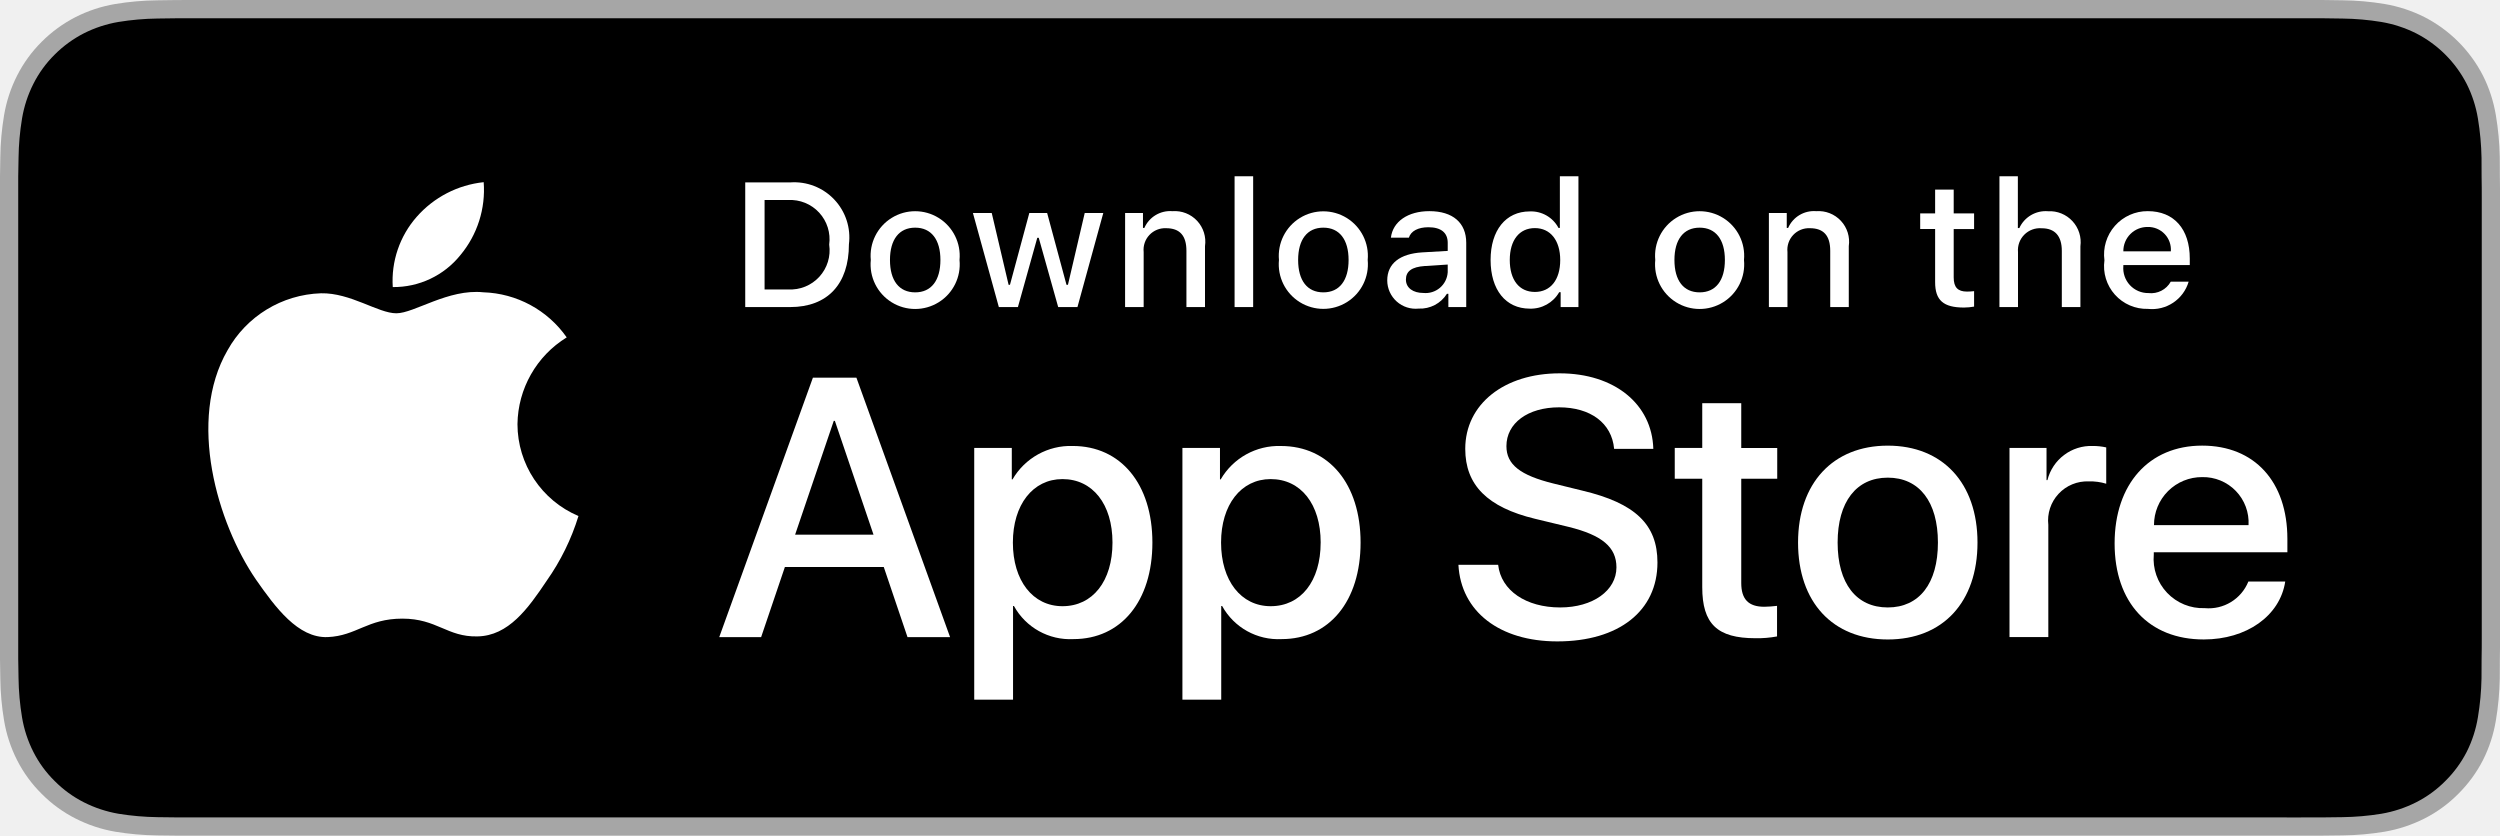
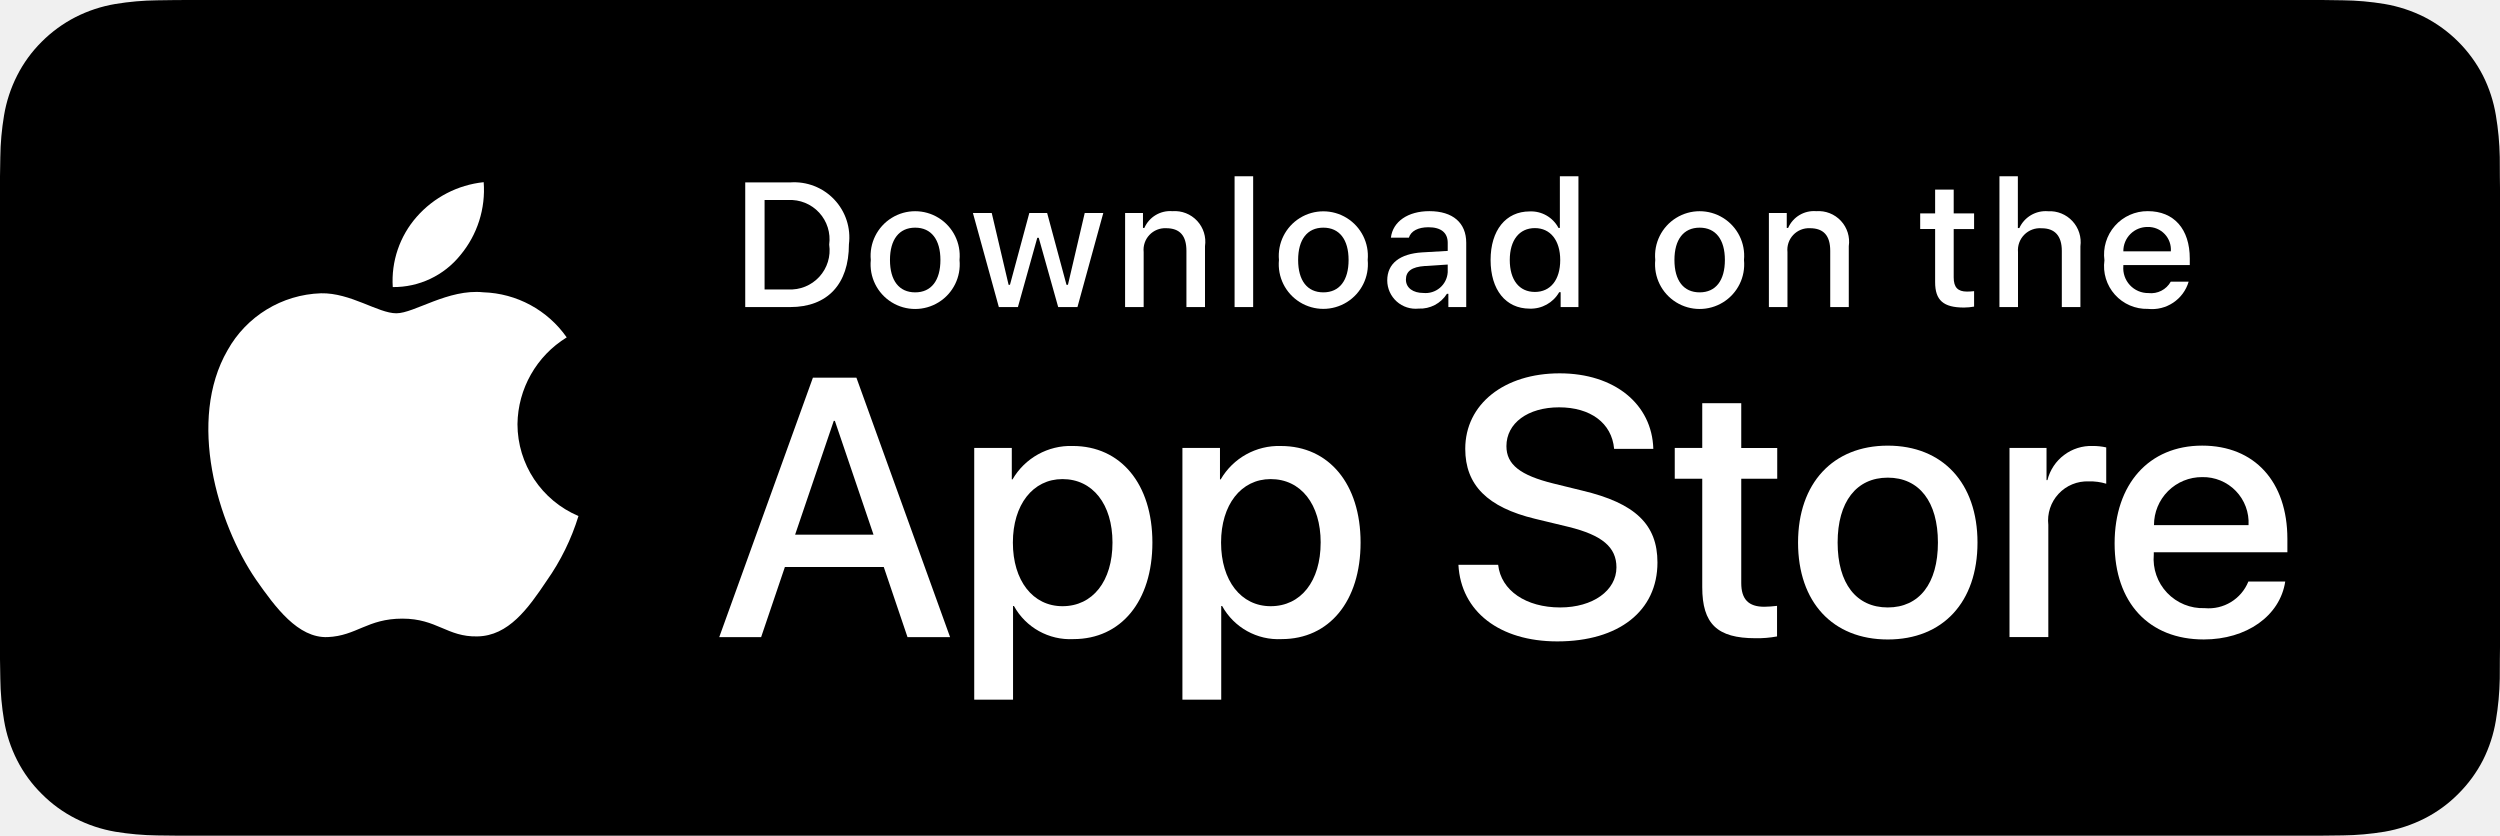
<svg xmlns="http://www.w3.org/2000/svg" id="livetype" width="119.664" height="40" viewBox="0 0 119.664 40">
  <g>
    <g>
      <g>
-         <path d="M110.135,0H9.535c-.367,0-.729,0-1.095.002-.306.002-.61.008-.919.013A13.215,13.215,0,0,0,5.517.191a6.665,6.665,0,0,0-1.901.627A6.438,6.438,0,0,0,1.998,1.997,6.258,6.258,0,0,0,.819,3.618a6.601,6.601,0,0,0-.625,1.903,12.993,12.993,0,0,0-.179,2.002C.006,7.83.005,8.138,0,8.444V31.559c.005.31.006.611.015.922a12.992,12.992,0,0,0,.179,2.002,6.588,6.588,0,0,0,.625,1.904A6.208,6.208,0,0,0,1.998,38.001a6.274,6.274,0,0,0,1.619,1.179,6.701,6.701,0,0,0,1.901.631,13.455,13.455,0,0,0,2.004.177c.309.007.613.011.919.011C8.806,40,9.168,40,9.535,40H110.135c.359,0,.725,0,1.084-.002.305,0,.617-.004.922-.011a13.279,13.279,0,0,0,2-.177,6.804,6.804,0,0,0,1.908-.631,6.277,6.277,0,0,0,1.617-1.179,6.395,6.395,0,0,0,1.182-1.614,6.604,6.604,0,0,0,.619-1.904,13.506,13.506,0,0,0,.186-2.002c.004-.311.004-.611.004-.922.008-.363.008-.725.008-1.094V9.536c0-.366,0-.729-.008-1.092,0-.307,0-.614-.004-.921a13.507,13.507,0,0,0-.186-2.002,6.618,6.618,0,0,0-.619-1.903,6.466,6.466,0,0,0-2.799-2.8,6.768,6.768,0,0,0-1.908-.627,13.044,13.044,0,0,0-2-.177c-.305-.005-.617-.011-.922-.013-.359-.002-.725-.002-1.084-.002Z" style="fill: #a6a6a6" />
+         <path d="M110.135,0H9.535c-.367,0-.729,0-1.095.002-.306.002-.61.008-.919.013A13.215,13.215,0,0,0,5.517.191a6.665,6.665,0,0,0-1.901.627A6.438,6.438,0,0,0,1.998,1.997,6.258,6.258,0,0,0,.819,3.618a6.601,6.601,0,0,0-.625,1.903,12.993,12.993,0,0,0-.179,2.002C.006,7.83.005,8.138,0,8.444V31.559c.005.31.006.611.015.922a12.992,12.992,0,0,0,.179,2.002,6.588,6.588,0,0,0,.625,1.904A6.208,6.208,0,0,0,1.998,38.001a6.274,6.274,0,0,0,1.619,1.179,6.701,6.701,0,0,0,1.901.631,13.455,13.455,0,0,0,2.004.177c.309.007.613.011.919.011C8.806,40,9.168,40,9.535,40H110.135c.359,0,.725,0,1.084-.002.305,0,.617-.004.922-.011a13.279,13.279,0,0,0,2-.177,6.804,6.804,0,0,0,1.908-.631,6.277,6.277,0,0,0,1.617-1.179,6.395,6.395,0,0,0,1.182-1.614,6.604,6.604,0,0,0,.619-1.904,13.506,13.506,0,0,0,.186-2.002c.004-.311.004-.611.004-.922.008-.363.008-.725.008-1.094V9.536c0-.366,0-.729-.008-1.092,0-.307,0-.614-.004-.921a13.507,13.507,0,0,0-.186-2.002,6.618,6.618,0,0,0-.619-1.903,6.466,6.466,0,0,0-2.799-2.8,6.768,6.768,0,0,0-1.908-.627,13.044,13.044,0,0,0-2-.177c-.305-.005-.617-.011-.922-.013-.359-.002-.725-.002-1.084-.002Z" style="fill: #000000" />
        <path d="M8.445,39.125c-.305,0-.602-.004-.904-.011a12.687,12.687,0,0,1-1.869-.163,5.884,5.884,0,0,1-1.657-.548,5.406,5.406,0,0,1-1.397-1.017,5.321,5.321,0,0,1-1.021-1.397,5.722,5.722,0,0,1-.543-1.657,12.414,12.414,0,0,1-.167-1.875c-.006-.211-.015-.913-.015-.913V8.444S.882,7.753.888,7.55a12.37,12.37,0,0,1,.166-1.872,5.755,5.755,0,0,1,.543-1.662A5.373,5.373,0,0,1,2.612,2.618,5.565,5.565,0,0,1,4.014,1.595a5.823,5.823,0,0,1,1.653-.544A12.586,12.586,0,0,1,7.543.887L8.445.875H111.214l.913.013a12.385,12.385,0,0,1,1.858.163,5.938,5.938,0,0,1,1.671.548,5.594,5.594,0,0,1,2.415,2.42,5.763,5.763,0,0,1,.535,1.649,12.995,12.995,0,0,1,.174,1.887c.003.283.003.587.003.89.008.375.008.732.008,1.092V30.465c0,.363,0,.718-.008,1.075,0,.325,0,.623-.004.93a12.731,12.731,0,0,1-.171,1.853,5.739,5.739,0,0,1-.54,1.67,5.48,5.48,0,0,1-1.016,1.386,5.413,5.413,0,0,1-1.399,1.022,5.862,5.862,0,0,1-1.668.55,12.542,12.542,0,0,1-1.869.163c-.293.007-.6.011-.897.011l-1.084.002Z" />
      </g>
      <g id="_Group_" data-name="&lt;Group&gt;">
        <g id="_Group_2" data-name="&lt;Group&gt;">
          <g id="_Group_3" data-name="&lt;Group&gt;">
            <path id="_Path_" data-name="&lt;Path&gt;" d="M24.769,20.301a4.949,4.949,0,0,1,2.357-4.152,5.066,5.066,0,0,0-3.991-2.158c-1.679-.176-3.307,1.005-4.163,1.005-.872,0-2.19-.987-3.608-.958a5.315,5.315,0,0,0-4.473,2.728c-1.934,3.348-.491,8.269,1.361,10.976.927,1.325,2.01,2.806,3.428,2.753,1.387-.058,1.905-.884,3.579-.884,1.659,0,2.145.884,3.591.851,1.488-.024,2.426-1.331,3.321-2.669a10.962,10.962,0,0,0,1.518-3.093A4.782,4.782,0,0,1,24.769,20.301Z" style="fill: #fff" />
            <path id="_Path_2" data-name="&lt;Path&gt;" d="M22.037,12.211a4.872,4.872,0,0,0,1.115-3.491,4.957,4.957,0,0,0-3.208,1.66,4.636,4.636,0,0,0-1.144,3.361A4.099,4.099,0,0,0,22.037,12.211Z" style="fill: #fff" />
          </g>
        </g>
        <g>
          <path d="M42.302,27.14h-4.733l-1.137,3.356H34.427l4.483-12.418h2.083l4.483,12.418H43.438ZM38.059,25.591h3.752l-1.85-5.447h-.052Z" style="fill: #fff" />
          <path d="M55.16,25.97c0,2.813-1.506,4.621-3.778,4.621a3.069,3.069,0,0,1-2.849-1.584h-.043v4.484h-1.858V21.442H48.43v1.506h.034a3.212,3.212,0,0,1,2.883-1.601C53.645,21.348,55.16,23.164,55.16,25.97Zm-1.91,0c0-1.833-.947-3.038-2.393-3.038-1.42,0-2.375,1.23-2.375,3.038,0,1.824.955,3.046,2.375,3.046C52.302,29.016,53.25,27.819,53.25,25.97Z" style="fill: #fff" />
          <path d="M65.125,25.97c0,2.813-1.506,4.621-3.778,4.621a3.069,3.069,0,0,1-2.849-1.584h-.043v4.484h-1.858V21.442H58.395v1.506h.034A3.212,3.212,0,0,1,61.312,21.348C63.61,21.348,65.125,23.164,65.125,25.97Zm-1.91,0c0-1.833-.947-3.038-2.393-3.038-1.42,0-2.375,1.23-2.375,3.038,0,1.824.955,3.046,2.375,3.046C62.267,29.016,63.214,27.819,63.214,25.97Z" style="fill: #fff" />
          <path d="M71.71,27.036c.138,1.231,1.334,2.04,2.969,2.04,1.566,0,2.693-.809,2.693-1.919,0-.964-.68-1.541-2.289-1.937l-1.609-.388c-2.28-.551-3.339-1.617-3.339-3.348,0-2.143,1.867-3.614,4.519-3.614,2.624,0,4.423,1.472,4.483,3.614h-1.876c-.112-1.239-1.137-1.987-2.634-1.987s-2.521.757-2.521,1.858c0,.878.654,1.395,2.255,1.79l1.368.336c2.548.603,3.606,1.626,3.606,3.442,0,2.323-1.851,3.778-4.794,3.778-2.754,0-4.613-1.421-4.733-3.667Z" style="fill: #fff" />
          <path d="M83.346,19.3v2.143h1.722v1.472H83.346v4.991c0,.775.345,1.137,1.102,1.137a5.808,5.808,0,0,0,.611-.043v1.463a5.104,5.104,0,0,1-1.032.086c-1.833,0-2.548-.688-2.548-2.444V22.914H80.163V21.442H81.479V19.3Z" style="fill: #fff" />
          <path d="M86.065,25.97c0-2.849,1.678-4.639,4.294-4.639,2.625,0,4.295,1.79,4.295,4.639,0,2.856-1.661,4.639-4.295,4.639C87.726,30.608,86.065,28.826,86.065,25.97Zm6.695,0c0-1.954-.896-3.107-2.401-3.107s-2.4,1.162-2.4,3.107c0,1.962.895,3.106,2.4,3.106S92.76,27.932,92.76,25.97Z" style="fill: #fff" />
          <path d="M96.186,21.442h1.772v1.541h.043a2.159,2.159,0,0,1,2.178-1.636,2.866,2.866,0,0,1,.637.069v1.738a2.598,2.598,0,0,0-.835-.112,1.873,1.873,0,0,0-1.937,2.083v5.37h-1.858Z" style="fill: #fff" />
          <path d="M109.384,27.837c-.25,1.644-1.851,2.771-3.898,2.771-2.634,0-4.269-1.765-4.269-4.596,0-2.84,1.644-4.682,4.19-4.682,2.505,0,4.08,1.721,4.08,4.466v.637h-6.395v.112a2.358,2.358,0,0,0,2.436,2.564,2.048,2.048,0,0,0,2.091-1.273Zm-6.282-2.702h4.526a2.177,2.177,0,0,0-2.221-2.298A2.292,2.292,0,0,0,103.102,25.135Z" style="fill: #fff" />
        </g>
      </g>
    </g>
    <g id="_Group_4" data-name="&lt;Group&gt;">
      <g>
        <path d="M37.826,8.731a2.64,2.64,0,0,1,2.808,2.965c0,1.906-1.03,3.002-2.808,3.002H35.671V8.731Zm-1.229,5.123h1.125a1.876,1.876,0,0,0,1.968-2.146,1.881,1.881,0,0,0-1.968-2.134h-1.125Z" style="fill: #fff" />
        <path d="M41.681,12.444a2.133,2.133,0,1,1,4.247,0,2.134,2.134,0,1,1-4.247,0Zm3.333,0c0-.976-.438-1.547-1.208-1.547-.772,0-1.207.571-1.207,1.547,0,.984.435,1.55,1.207,1.55C44.575,13.995,45.014,13.424,45.014,12.444Z" style="fill: #fff" />
        <path d="M51.573,14.698h-.922l-.931-3.316h-.07l-.927,3.316h-.913l-1.241-4.503h.901l.807,3.436h.066l.926-3.436h.853l.926,3.436h.07l.803-3.436h.889Z" style="fill: #fff" />
        <path d="M53.854,10.195H54.709v.715h.066a1.348,1.348,0,0,1,1.344-.802,1.465,1.465,0,0,1,1.559,1.675v2.915h-.889V12.006c0-.724-.314-1.083-.972-1.083a1.033,1.033,0,0,0-1.075,1.141v2.634h-.889Z" style="fill: #fff" />
        <path d="M59.094,8.437h.889v6.261h-.889Z" style="fill: #fff" />
        <path d="M61.218,12.444a2.133,2.133,0,1,1,4.248,0,2.134,2.134,0,1,1-4.248,0Zm3.333,0c0-.976-.438-1.547-1.208-1.547-.772,0-1.207.571-1.207,1.547,0,.984.435,1.55,1.207,1.55C64.112,13.995,64.551,13.424,64.551,12.444Z" style="fill: #fff" />
        <path d="M66.401,13.424c0-.811.604-1.278,1.675-1.344l1.22-.07v-.389c0-.476-.314-.744-.922-.744-.496,0-.84.182-.938.5h-.86c.091-.773.818-1.27,1.84-1.27,1.129,0,1.766.562,1.766,1.513v3.077h-.855v-.633h-.07a1.515,1.515,0,0,1-1.353.707A1.36,1.36,0,0,1,66.401,13.424Zm2.895-.385v-.376l-1.1.07c-.62.042-.901.252-.901.649,0,.405.352.641.835.641A1.062,1.062,0,0,0,69.295,13.04Z" style="fill: #fff" />
        <path d="M71.348,12.444c0-1.423.731-2.324,1.869-2.324a1.484,1.484,0,0,1,1.381.79h.066V8.437h.889v6.261h-.852v-.711h-.07a1.563,1.563,0,0,1-1.414.786C72.072,14.772,71.348,13.871,71.348,12.444Zm.918,0c0,.955.45,1.53,1.203,1.53.749,0,1.212-.583,1.212-1.526,0-.938-.468-1.53-1.212-1.53C72.721,10.918,72.266,11.497,72.266,12.444Z" style="fill: #fff" />
        <path d="M79.23,12.444a2.133,2.133,0,1,1,4.247,0,2.134,2.134,0,1,1-4.247,0Zm3.333,0c0-.976-.438-1.547-1.208-1.547-.772,0-1.207.571-1.207,1.547,0,.984.435,1.55,1.207,1.55C82.125,13.995,82.563,13.424,82.563,12.444Z" style="fill: #fff" />
        <path d="M84.669,10.195h.855v.715h.066a1.348,1.348,0,0,1,1.344-.802,1.465,1.465,0,0,1,1.559,1.675v2.915H87.605V12.006c0-.724-.314-1.083-.972-1.083a1.033,1.033,0,0,0-1.075,1.141v2.634h-.889Z" style="fill: #fff" />
        <path d="M93.515,9.074v1.142h.976v.749h-.976V13.279c0,.472.194.678.637.678a2.967,2.967,0,0,0,.339-.021v.74a2.916,2.916,0,0,1-.483.045c-.988,0-1.382-.348-1.382-1.216v-2.543h-.715v-.749h.715V9.074Z" style="fill: #fff" />
        <path d="M95.705,8.437h.881v2.481h.07a1.386,1.386,0,0,1,1.373-.807,1.483,1.483,0,0,1,1.551,1.679v2.907H98.69v-2.688c0-.719-.335-1.083-.963-1.083a1.052,1.052,0,0,0-1.134,1.142v2.63h-.889Z" style="fill: #fff" />
        <path d="M104.761,13.482a1.828,1.828,0,0,1-1.951,1.303A2.045,2.045,0,0,1,100.73,12.46a2.077,2.077,0,0,1,2.076-2.353c1.253,0,2.009.856,2.009,2.27V12.688h-3.18v.05a1.19,1.19,0,0,0,1.199,1.29,1.079,1.079,0,0,0,1.071-.546Zm-3.126-1.451h2.274a1.086,1.086,0,0,0-1.108-1.167A1.152,1.152,0,0,0,101.635,12.031Z" style="fill: #fff" />
      </g>
    </g>
  </g>
</svg>
